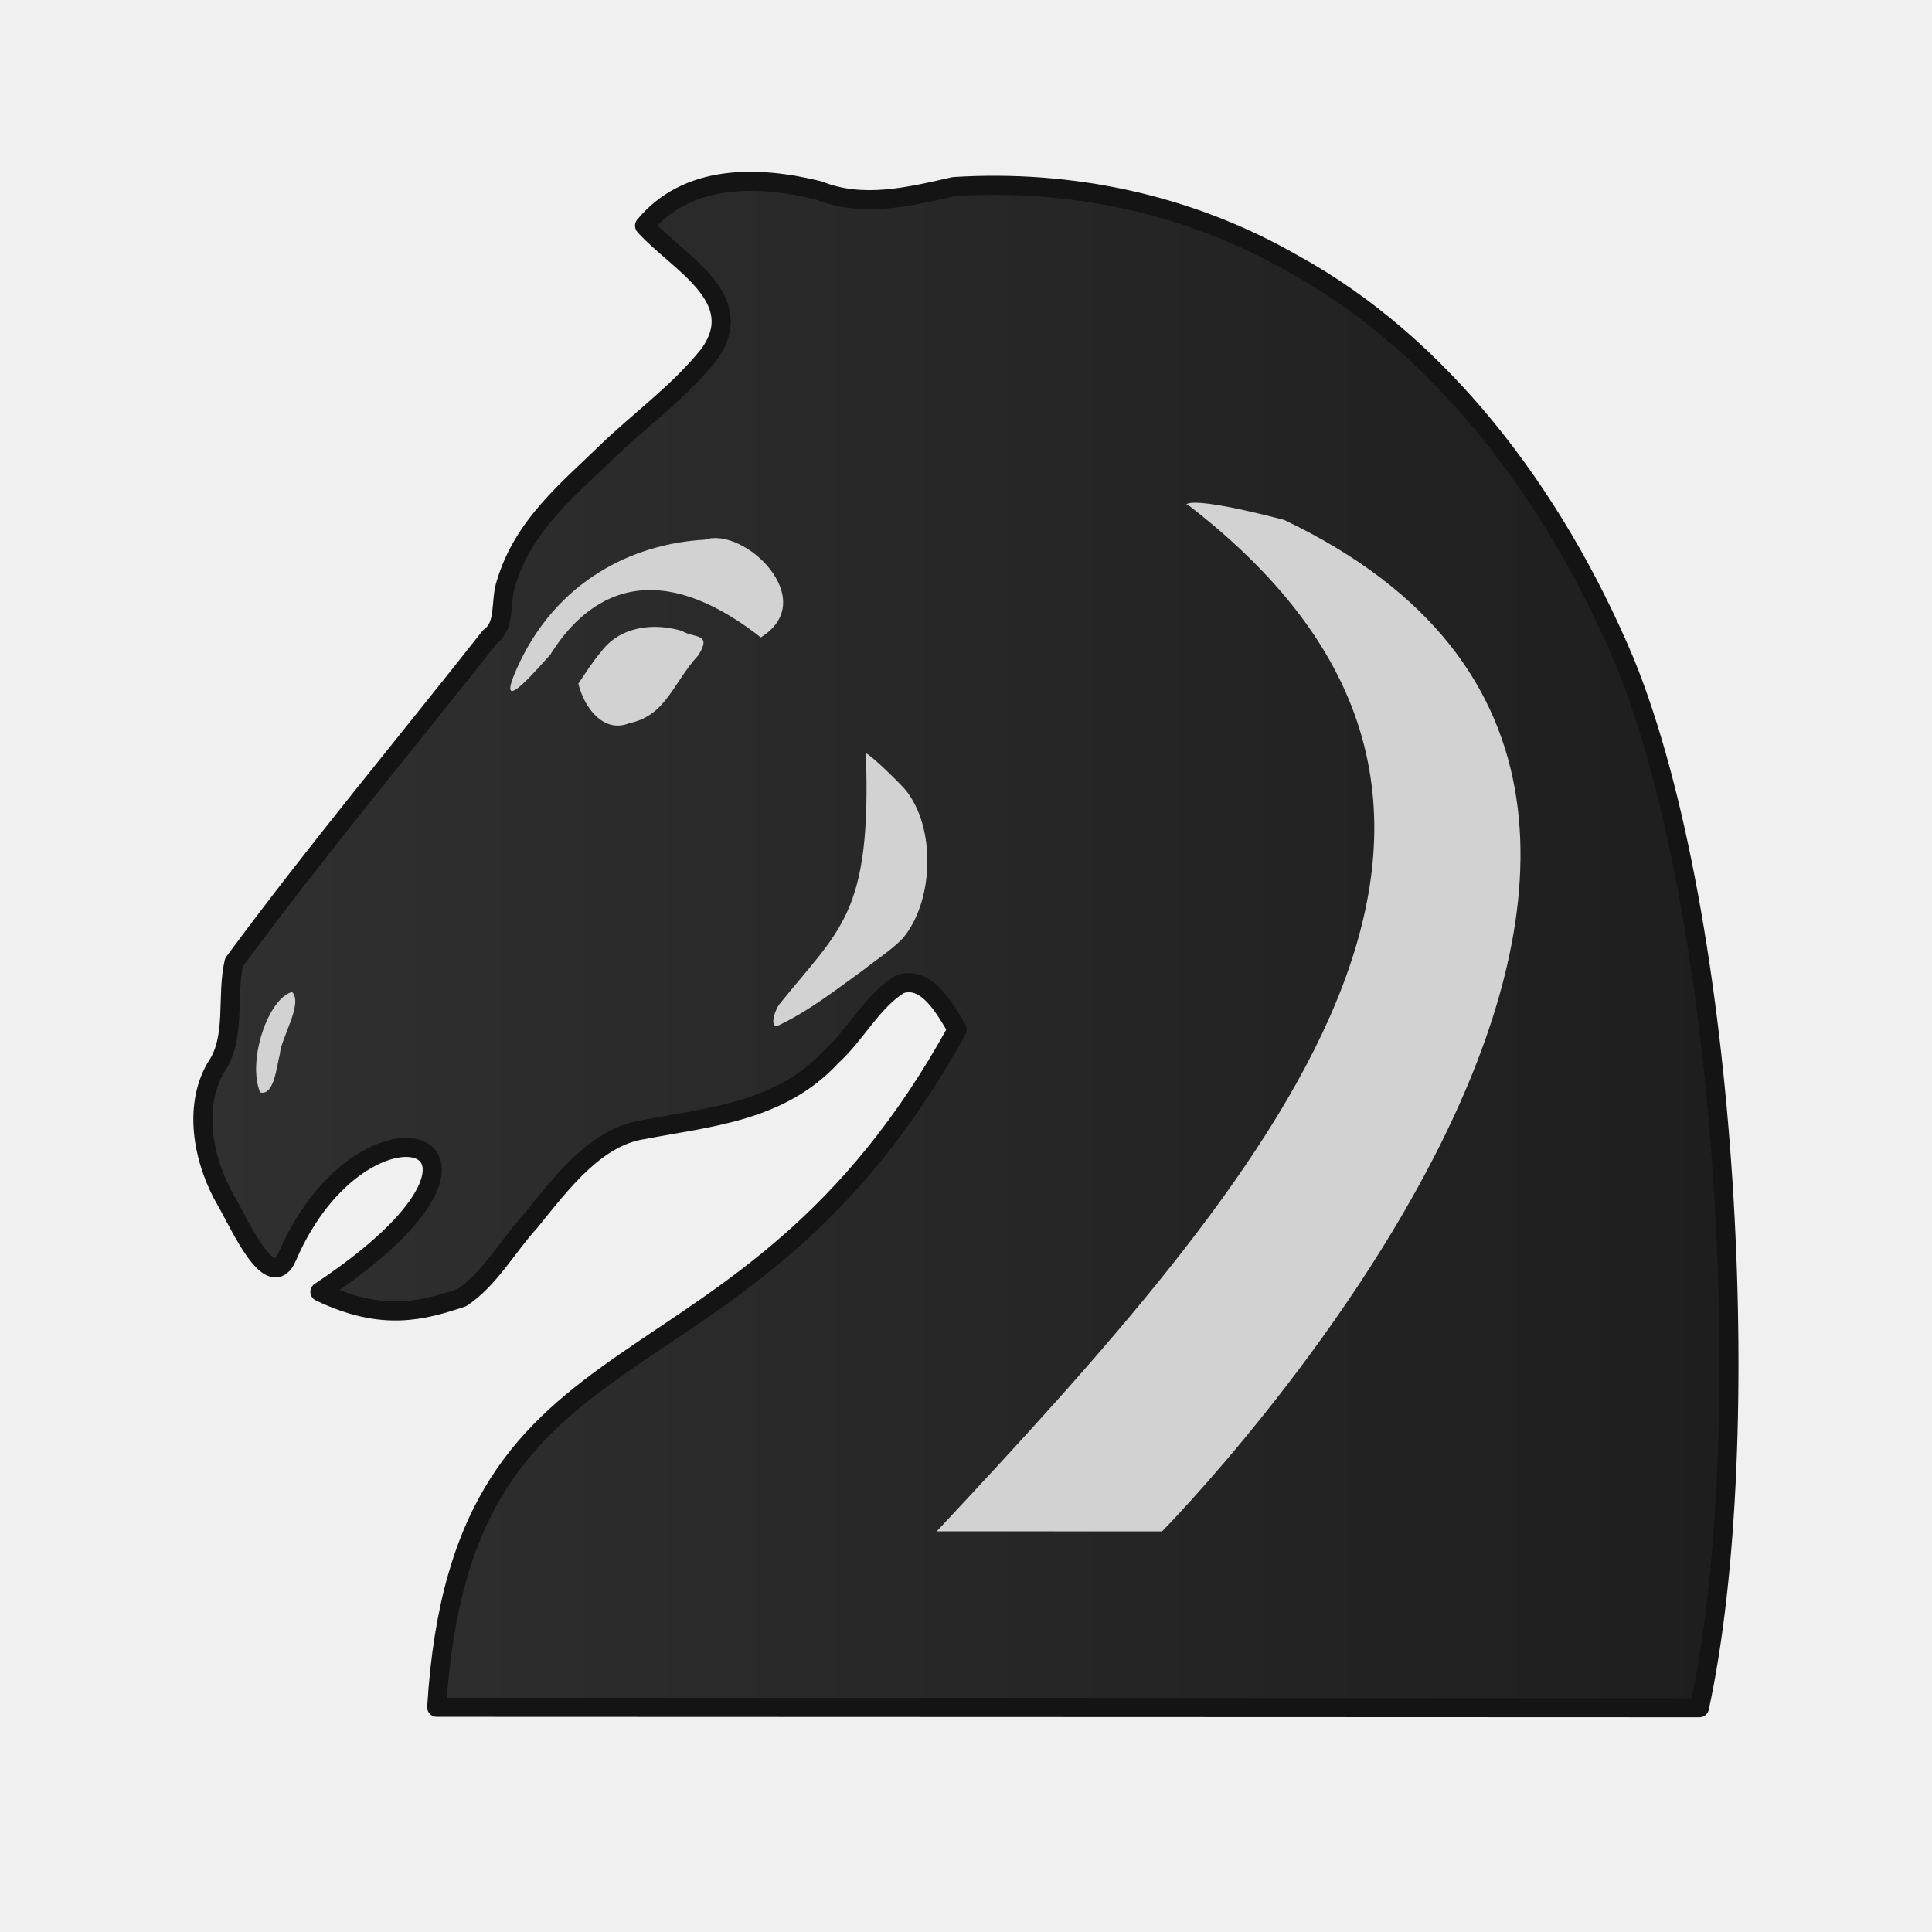
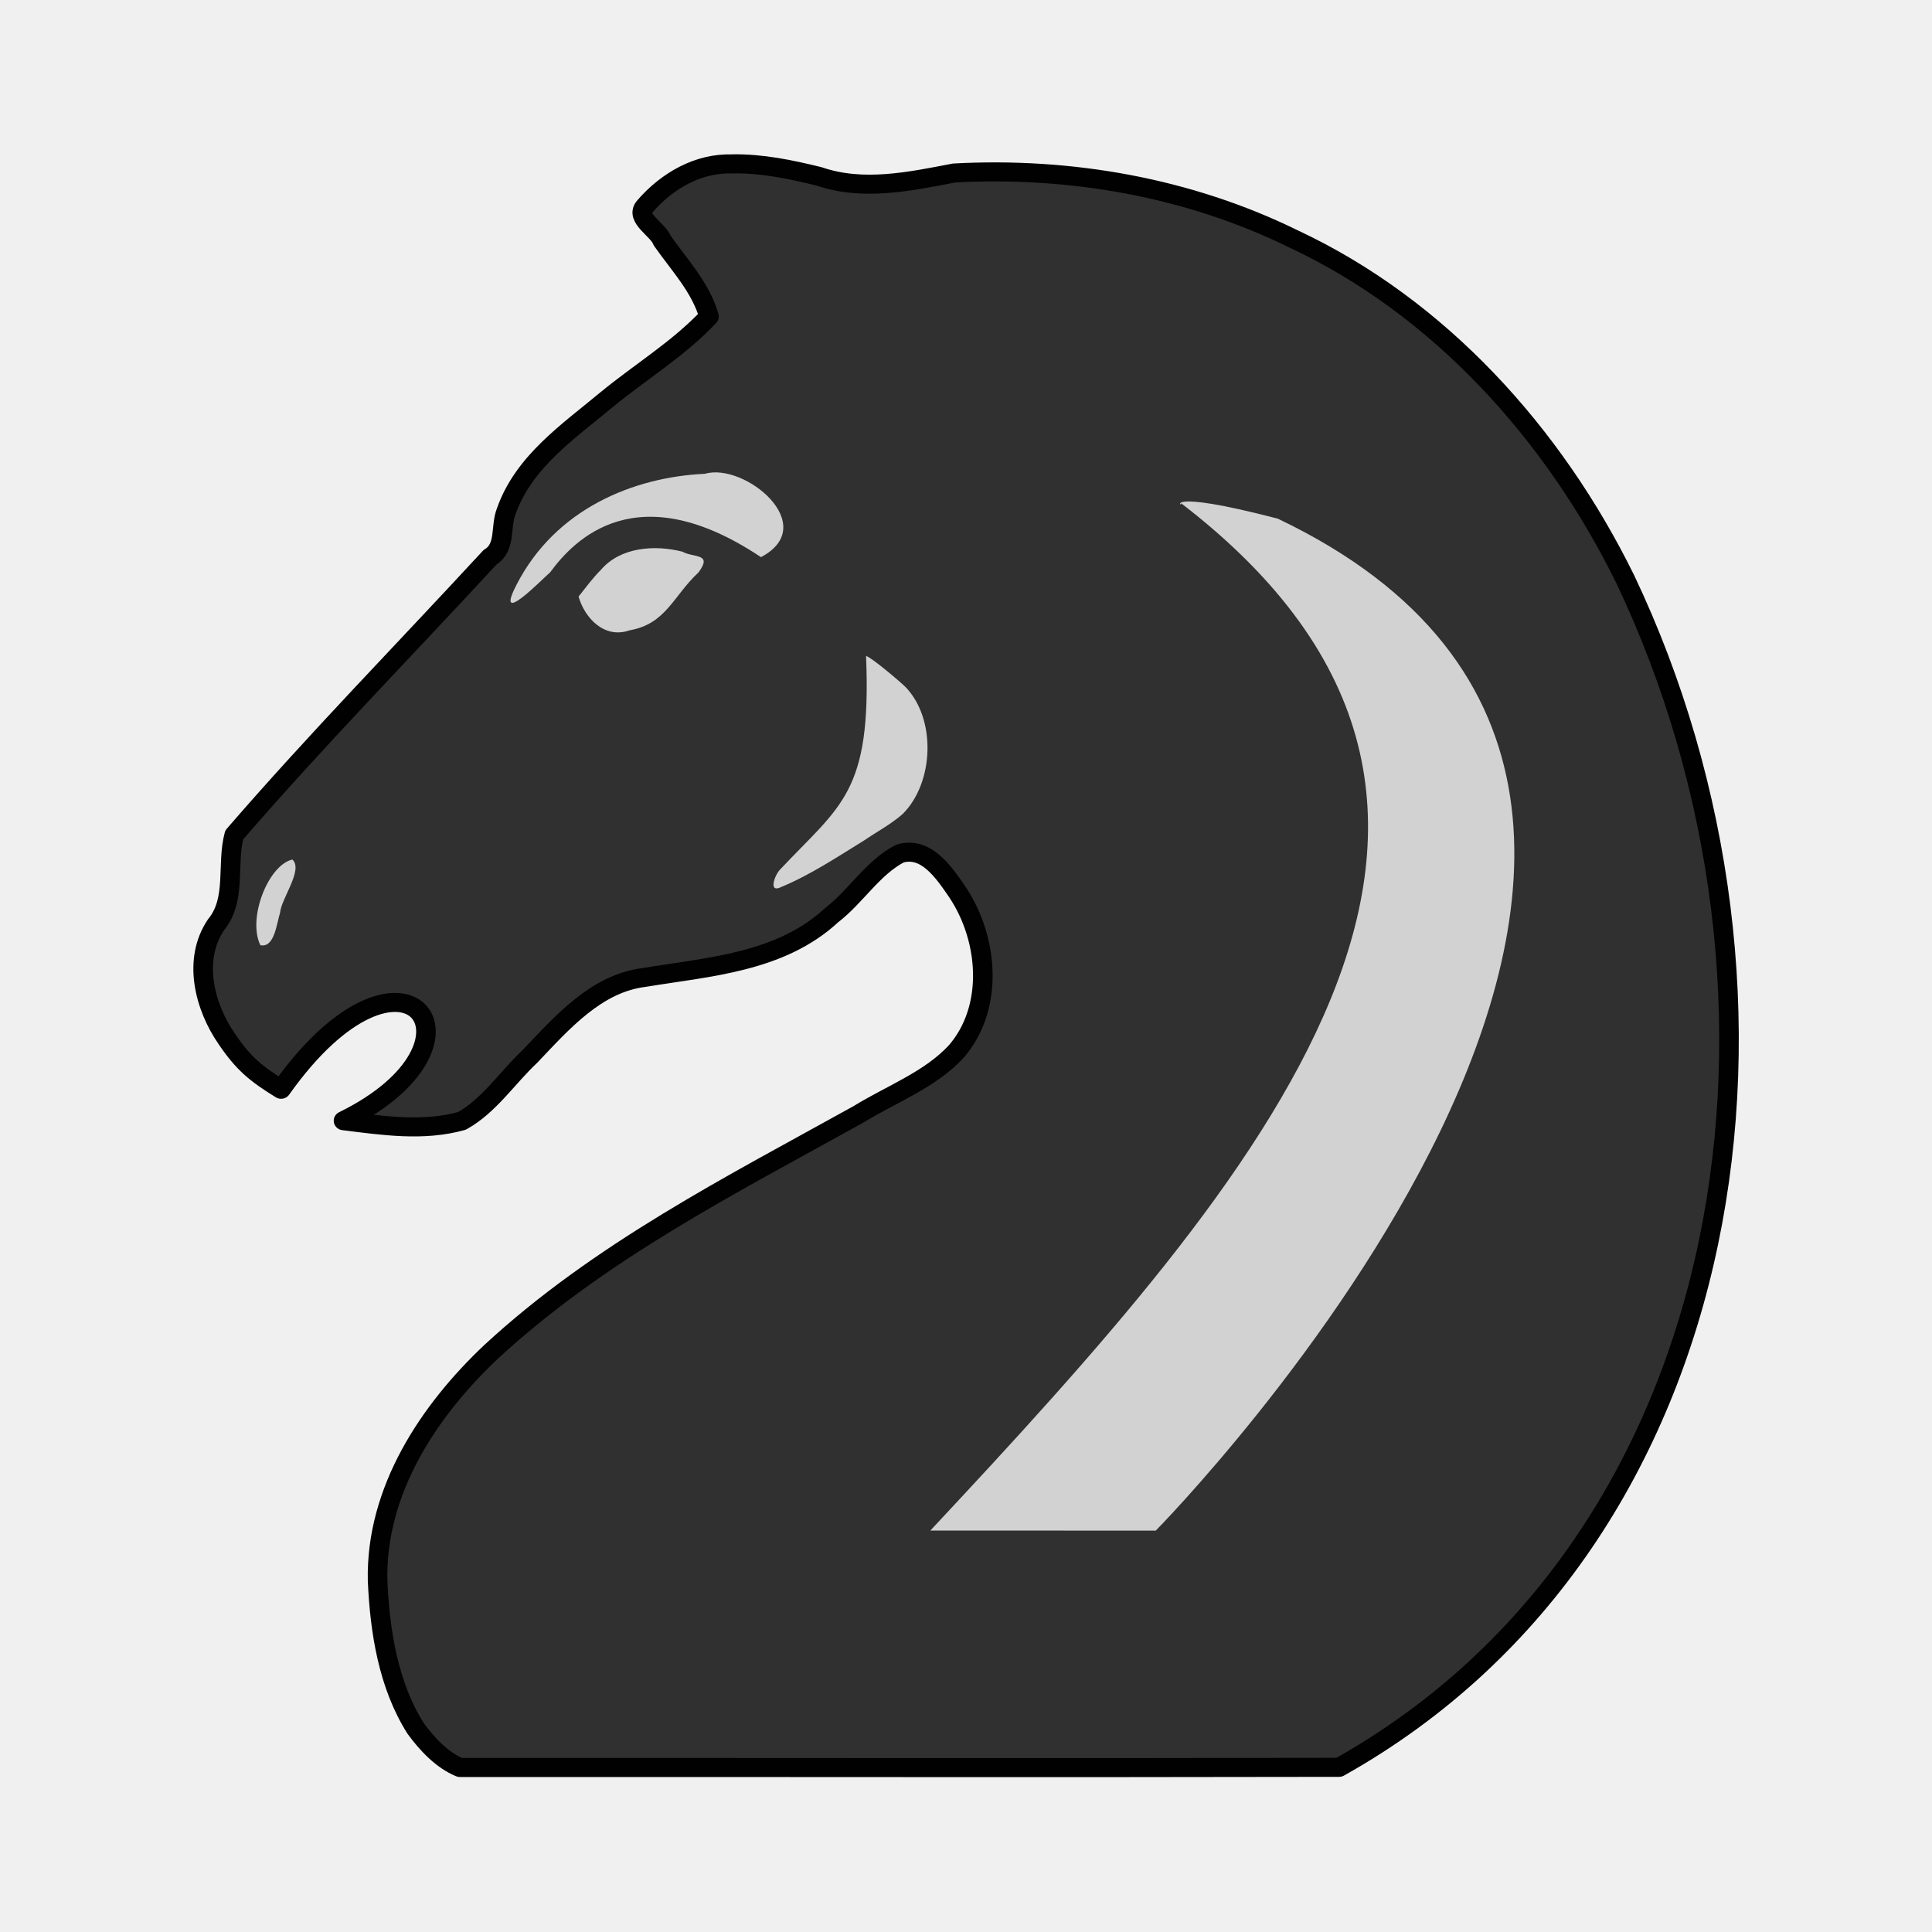
- <svg xmlns="http://www.w3.org/2000/svg" xmlns:xlink="http://www.w3.org/1999/xlink" clip-rule="evenodd" fill-rule="evenodd" height="50mm" image-rendering="optimizeQuality" shape-rendering="geometricPrecision" text-rendering="geometricPrecision" viewBox="0 0 50 50" width="50mm" version="1.1" id="svg11">
-   <defs id="defs15">
-     <clipPath clipPathUnits="userSpaceOnUse" id="clipPath1714-5">
-       <path style="opacity:0.04;fill:#1f1a17;fill-opacity:1;stroke:#000000;stroke-width:0.265px;stroke-linecap:butt;stroke-linejoin:miter;stroke-opacity:1" d="m 521.295,126.476 c 4.819,6.357 13.078,9.51 16.709,16.86 2.226,4.77 1.227,10.2 2.005,15.262 0.358,3.466 1.975,7.216 5.437,8.559 3.013,1.36 7.096,1.254 9.266,-1.547 2.849,-3.707 3.094,-8.675 2.955,-13.17 -0.012,-5.175 -0.431,-10.548 -2.904,-15.205 -2.347,-4.79 -7.097,-7.654 -11.608,-10.121 -5.793,-2.993 -12.46,-4.821 -18.998,-3.864 -1.501,0.335 -2.945,1.575 -2.862,3.228 z" id="path1716-5" />
-     </clipPath>
-     <clipPath clipPathUnits="userSpaceOnUse" id="clipPath1056">
-       <path style="opacity:0.07;fill:#ffffff;fill-opacity:1;stroke:none;stroke-width:0.265px;stroke-linecap:butt;stroke-linejoin:miter;stroke-opacity:1" d="m 830.762,-38.631 c 6.281,7.141 17.666,10.242 19.878,20.528 1.388,6.023 1.513,12.871 -2.477,17.981 -4.222,4.931 0.988,9.71 6.324,8.567 7.34,1.501 10.411,-7.503 9.782,-13.398 -0.283,-6.906 -2.966,-13.443 -4.829,-19.983 -3.69,-5.465 -10.123,-8.264 -15.821,-11.149 -4.062,-1.669 -8.443,-2.722 -12.857,-2.545 z" id="path1059" />
-     </clipPath>
-     <clipPath clipPathUnits="userSpaceOnUse" id="clipPath1056-0">
-       <path style="opacity:0.07;fill:#ffffff;fill-opacity:1;stroke:none;stroke-width:0.265px;stroke-linecap:butt;stroke-linejoin:miter;stroke-opacity:1" d="m 830.762,-38.631 c 6.281,7.141 17.666,10.242 19.878,20.528 1.388,6.023 1.513,12.871 -2.477,17.981 -4.222,4.931 0.988,9.71 6.324,8.567 7.34,1.501 10.411,-7.503 9.782,-13.398 -0.283,-6.906 -2.966,-13.443 -4.829,-19.983 -3.69,-5.465 -10.123,-8.264 -15.821,-11.149 -4.062,-1.669 -8.443,-2.722 -12.857,-2.545 z" id="path1059-8" />
-     </clipPath>
-     <clipPath clipPathUnits="userSpaceOnUse" id="clipPath1056-3">
-       <path style="opacity:0.07;fill:#ffffff;fill-opacity:1;stroke:none;stroke-width:0.265px;stroke-linecap:butt;stroke-linejoin:miter;stroke-opacity:1" d="m 830.762,-38.631 c 6.281,7.141 17.666,10.242 19.878,20.528 1.388,6.023 1.513,12.871 -2.477,17.981 -4.222,4.931 0.988,9.71 6.324,8.567 7.34,1.501 10.411,-7.503 9.782,-13.398 -0.283,-6.906 -2.966,-13.443 -4.829,-19.983 -3.69,-5.465 -10.123,-8.264 -15.821,-11.149 -4.062,-1.669 -8.443,-2.722 -12.857,-2.545 z" id="path1059-4" />
-     </clipPath>
-     <linearGradient xlink:href="#B" id="linearGradient2549" x1="-14.067" y1="187.772" x2="25.933" y2="187.772" gradientUnits="userSpaceOnUse" />
-     <linearGradient id="B">
-       <stop id="stop4250" offset="0" style="stop-color:#303030;stop-opacity:1" />
-       <stop id="stop4252" offset="1" style="stop-color:#1e1e1e;stop-opacity:1" />
+ <svg xmlns="http://www.w3.org/2000/svg" width="50mm" height="50mm" clip-rule="evenodd" fill-rule="evenodd" image-rendering="optimizeQuality" shape-rendering="geometricPrecision" text-rendering="geometricPrecision" version="1.1" viewBox="0 0 50 50">
+   <defs>
+     <linearGradient id="linearGradient3610" x1="37.769" x2="75.594" y1="-632.67" y2="-632.67" gradientTransform="matrix(.7588 0 0 -.7519 203.29 163.85)" gradientUnits="userSpaceOnUse">
+       <stop stop-color="#303030" offset="0" />
+       <stop stop-color="#1E1E1E" offset="1" />
    </linearGradient>
  </defs>
-   <linearGradient id="a" gradientUnits="userSpaceOnUse" x1="21.253" x2="77.641" y1="37.592" y2="37.469">
-     <stop offset="0" stop-color="#fff" id="stop2" />
-     <stop offset="1" stop-color="#fff" stop-opacity="0" id="stop4" />
-   </linearGradient>
-   <g transform="matrix(0.2645833,0,0,0.2645833,-883.2883,78.0668)" style="shape-rendering:crispEdges" id="g2813">
-     <g transform="matrix(3.731718,0,0,3.732547,3339.602,-295.977)" id="g2240-4" style="clip-rule:evenodd;fill-rule:evenodd;image-rendering:optimizeQuality;shape-rendering:geometricPrecision;text-rendering:geometricPrecision">
-       <g transform="translate(19.06708,-162.7721)" id="g5212-8">
-         <path id="path5090-4-6" d="m -2.49,168.936 c 0.87,0.965 2.762,1.894 1.684,3.379 -0.792,0.989 -1.795,1.697 -2.682,2.553 -0.993,0.97 -2.174,1.904 -2.632,3.428 -0.165,0.483 0.003,1.109 -0.426,1.413 -2.236,2.841 -4.546,5.6 -6.706,8.528 -0.21,0.904 0.069,1.983 -0.478,2.761 -0.622,1.078 -0.301,2.522 0.284,3.512 0.347,0.603 1.158,2.441 1.588,1.443 2.006,-4.658 6.958,-3.121 0.858,0.919 1.657,0.795 2.707,0.486 3.717,0.153 0.716,-0.467 1.192,-1.336 1.788,-1.989 0.841,-1.036 1.733,-2.236 2.99,-2.417 1.686,-0.326 3.569,-0.454 4.915,-1.916 0.636,-0.573 1.076,-1.459 1.79,-1.89 0.689,-0.239 1.159,0.593 1.505,1.184 -5.611,10.242 -12.988,7.027 -13.644,17.762 l 33.098,0.012 c 1.51,-6.968 0.783,-20.665 -1.948,-27.387 -1.885,-4.494 -4.892,-8.364 -8.687,-10.446 -2.764,-1.592 -5.865,-2.221 -8.905,-2.03 -1.171,0.264 -2.387,0.567 -3.547,0.102 -1.614,-0.4 -3.447,-0.426 -4.563,0.924 z" style="clip-rule:evenodd;opacity:1;fill:url(#linearGradient2549);fill-opacity:1;fill-rule:evenodd;stroke:#141414;stroke-width:0.5;stroke-linecap:round;stroke-linejoin:round;stroke-miterlimit:4;stroke-dasharray:none;stroke-dashoffset:1.852;stroke-opacity:1;paint-order:normal;image-rendering:optimizeQuality;shape-rendering:geometricPrecision;text-rendering:geometricPrecision" />
-         <path id="path855-6-8-4-1-5" d="m -4.226,180.933 c 0.152,0.639 0.666,1.313 1.337,1.037 0.961,-0.197 1.146,-1.06 1.807,-1.778 0.378,-0.599 -0.119,-0.44 -0.424,-0.638 -0.732,-0.219 -1.621,-0.136 -2.128,0.55 -0.22,0.257 -0.401,0.548 -0.592,0.829 z" style="clip-rule:evenodd;opacity:1;fill:#d2d2d2;fill-opacity:1;fill-rule:evenodd;stroke:none;stroke-width:0.572;stroke-linecap:round;stroke-linejoin:round;stroke-miterlimit:4;stroke-dasharray:none;stroke-dashoffset:46.299;stroke-opacity:0;image-rendering:optimizeQuality;shape-rendering:geometricPrecision;text-rendering:geometricPrecision" />
-         <path id="path889-6-4-5-0-4" d="m -11.731,189.014 c 0.301,0.306 -0.294,1.207 -0.32,1.636 -0.091,0.33 -0.145,1.087 -0.516,0.996 -0.343,-0.828 0.206,-2.458 0.836,-2.632 z" style="clip-rule:evenodd;opacity:1;fill:#d2d2d2;fill-opacity:1;fill-rule:evenodd;stroke:none;stroke-width:0.572;stroke-linecap:round;stroke-linejoin:round;stroke-miterlimit:4;stroke-dasharray:none;stroke-dashoffset:46.299;stroke-opacity:0;image-rendering:optimizeQuality;shape-rendering:geometricPrecision;text-rendering:geometricPrecision" />
-         <path id="path3703-1-9-9-1" d="m -5.853,180.571 c 1.023,-2.337 3.07,-3.308 4.938,-3.409 1.042,-0.358 3.053,1.584 1.47,2.56 -3.255,-2.547 -4.893,-0.543 -5.525,0.464 -0.179,0.178 -1.485,1.758 -0.883,0.384 z" style="clip-rule:evenodd;opacity:1;fill:#d2d2d2;fill-opacity:1;fill-rule:evenodd;stroke:none;stroke-width:0.572;stroke-linecap:butt;stroke-linejoin:round;stroke-miterlimit:4;stroke-dasharray:none;stroke-dashoffset:46.299;stroke-opacity:0;image-rendering:optimizeQuality;shape-rendering:geometricPrecision;text-rendering:geometricPrecision" />
-         <path id="path3945-7-3-3-8" d="m 3.31,182.758 c 0.15,4.224 -0.668,4.584 -2.261,6.571 -0.137,0.17 -0.307,0.729 0.037,0.528 0.762,-0.369 1.467,-0.92 2.179,-1.434 0.334,-0.268 0.692,-0.488 1.003,-0.805 0.822,-0.954 0.893,-2.91 0.076,-3.905 -0.116,-0.138 -0.884,-0.903 -1.034,-0.954 z" style="clip-rule:evenodd;opacity:1;fill:#d2d2d2;fill-opacity:1;fill-rule:evenodd;stroke:none;stroke-width:0.572;stroke-linecap:butt;stroke-linejoin:round;stroke-miterlimit:4;stroke-dasharray:none;stroke-dashoffset:46.299;stroke-opacity:0;image-rendering:optimizeQuality;shape-rendering:geometricPrecision;text-rendering:geometricPrecision" />
+   <g transform="matrix(1.0575 0 0 1.0286 -1.4373 -.71528)" clip-rule="evenodd" fill-rule="evenodd" image-rendering="optimizeQuality" shape-rendering="geometricPrecision" stroke-width=".959">
+     <g transform="translate(-31.681 657.67)" clip-rule="evenodd" fill-rule="evenodd" shape-rendering="geometricPrecision" stroke-width=".959">
+       <path d="m50.962-652.85c-0.83-0.03-1.597 0.422-2.143 1.071-0.248 0.289 0.33 0.579 0.428 0.859 0.411 0.605 0.944 1.178 1.144 1.909-0.739 0.81-1.675 1.39-2.504 2.091-0.927 0.795-2.03 1.559-2.457 2.808-0.154 0.395 3e-3 0.908-0.397 1.158-2.088 2.327-4.244 4.587-6.26 6.985-0.196 0.741 0.064 1.624-0.446 2.261-0.58 0.883-0.281 2.066 0.265 2.876 0.404 0.615 0.715 0.876 1.327 1.264 3.006-4.364 5.416-1.169 1.528 0.791 0.955 0.122 1.956 0.277 2.899 4e-3 0.669-0.383 1.113-1.094 1.67-1.629 0.785-0.849 1.617-1.831 2.791-1.98 1.574-0.267 3.332-0.372 4.588-1.569 0.594-0.469 1.005-1.195 1.671-1.548 0.643-0.196 1.082 0.486 1.405 0.97 0.759 1.167 0.906 2.899-0.028 4.01-0.642 0.716-1.592 1.073-2.392 1.581-3.11 1.775-6.335 3.452-8.993 5.977-1.515 1.47-2.827 3.479-2.777 5.761 0.056 1.28 0.262 2.624 0.93 3.712 0.285 0.403 0.653 0.801 1.084 0.984 7.172-4e-3 14.346 0.012 21.517-4e-3 9.963-5.744 11.81-19.509 7.001-29.896-1.76-3.68-4.568-6.851-8.11-8.556-2.581-1.304-5.475-1.819-8.313-1.662-1.093 0.216-2.229 0.465-3.311 0.084-0.693-0.175-1.401-0.327-2.117-0.314z" fill="url(#linearGradient3610)" image-rendering="optimizeQuality" stroke="#010101" stroke-dashoffset="1.852" stroke-linecap="round" stroke-linejoin="round" stroke-width=".479" style="paint-order:normal" />
+       <g transform="matrix(1.0346 0 0 1.0225 68.895 -358.62)" fill="#d2d2d2" image-rendering="optimizeQuality">
+         <path d="m-20.97-277.11c0.138 0.512 0.601 1.052 1.206 0.831 0.867-0.158 1.034-0.85 1.631-1.425 0.341-0.48-0.108-0.352-0.383-0.511-0.66-0.175-1.463-0.109-1.92 0.441-0.198 0.206-0.362 0.439-0.534 0.664z" />
+         <path d="m-27.742-270.64c0.272 0.245-0.265 0.967-0.289 1.311-0.082 0.264-0.131 0.871-0.466 0.798-0.31-0.663 0.186-1.969 0.755-2.108z" />
+         <path d="m-22.438-277.4c0.923-1.872 2.77-2.65 4.456-2.731 0.94-0.287 2.754 1.269 1.326 2.051-2.937-2.04-4.415-0.435-4.985 0.372-0.162 0.142-1.34 1.408-0.797 0.308z" />
+         <path d="m-14.17-275.65c0.135 3.384-0.603 3.672-2.04 5.264-0.123 0.136-0.277 0.584 0.033 0.423 0.687-0.296 1.323-0.737 1.966-1.149 0.302-0.215 0.625-0.391 0.905-0.645 0.741-0.764 0.806-2.332 0.069-3.128-0.105-0.11-0.797-0.724-0.933-0.764z" />
+         <path d="m-6.721-279.41c0.051 0.162-0.553-0.386 2.29 0.383 14.097 6.991-2.886 24.901-2.886 24.901-1.109-3.6e-4 -5.332-2e-3 -5.332-2e-3 7.816-8.7 15.435-17.685 5.928-25.281z" />
      </g>
    </g>
-     <path style="clip-rule:evenodd;fill:#d2d2d2;fill-opacity:1;fill-rule:evenodd;stroke:none;stroke-width:1.043px;stroke-linecap:butt;stroke-linejoin:miter;stroke-opacity:1;image-rendering:optimizeQuality;shape-rendering:geometricPrecision;text-rendering:geometricPrecision" d="m 3454.543,-245.728 c 0.212,0.644 -2.288,-1.533 9.467,1.521 58.272,27.778 -11.932,98.943 -11.932,98.943 -4.584,-0.001 -22.039,-0.008 -22.039,-0.008 32.309,-34.572 63.807,-70.273 24.504,-100.456 z" id="path979-2-4-3-8" />
  </g>
</svg>
